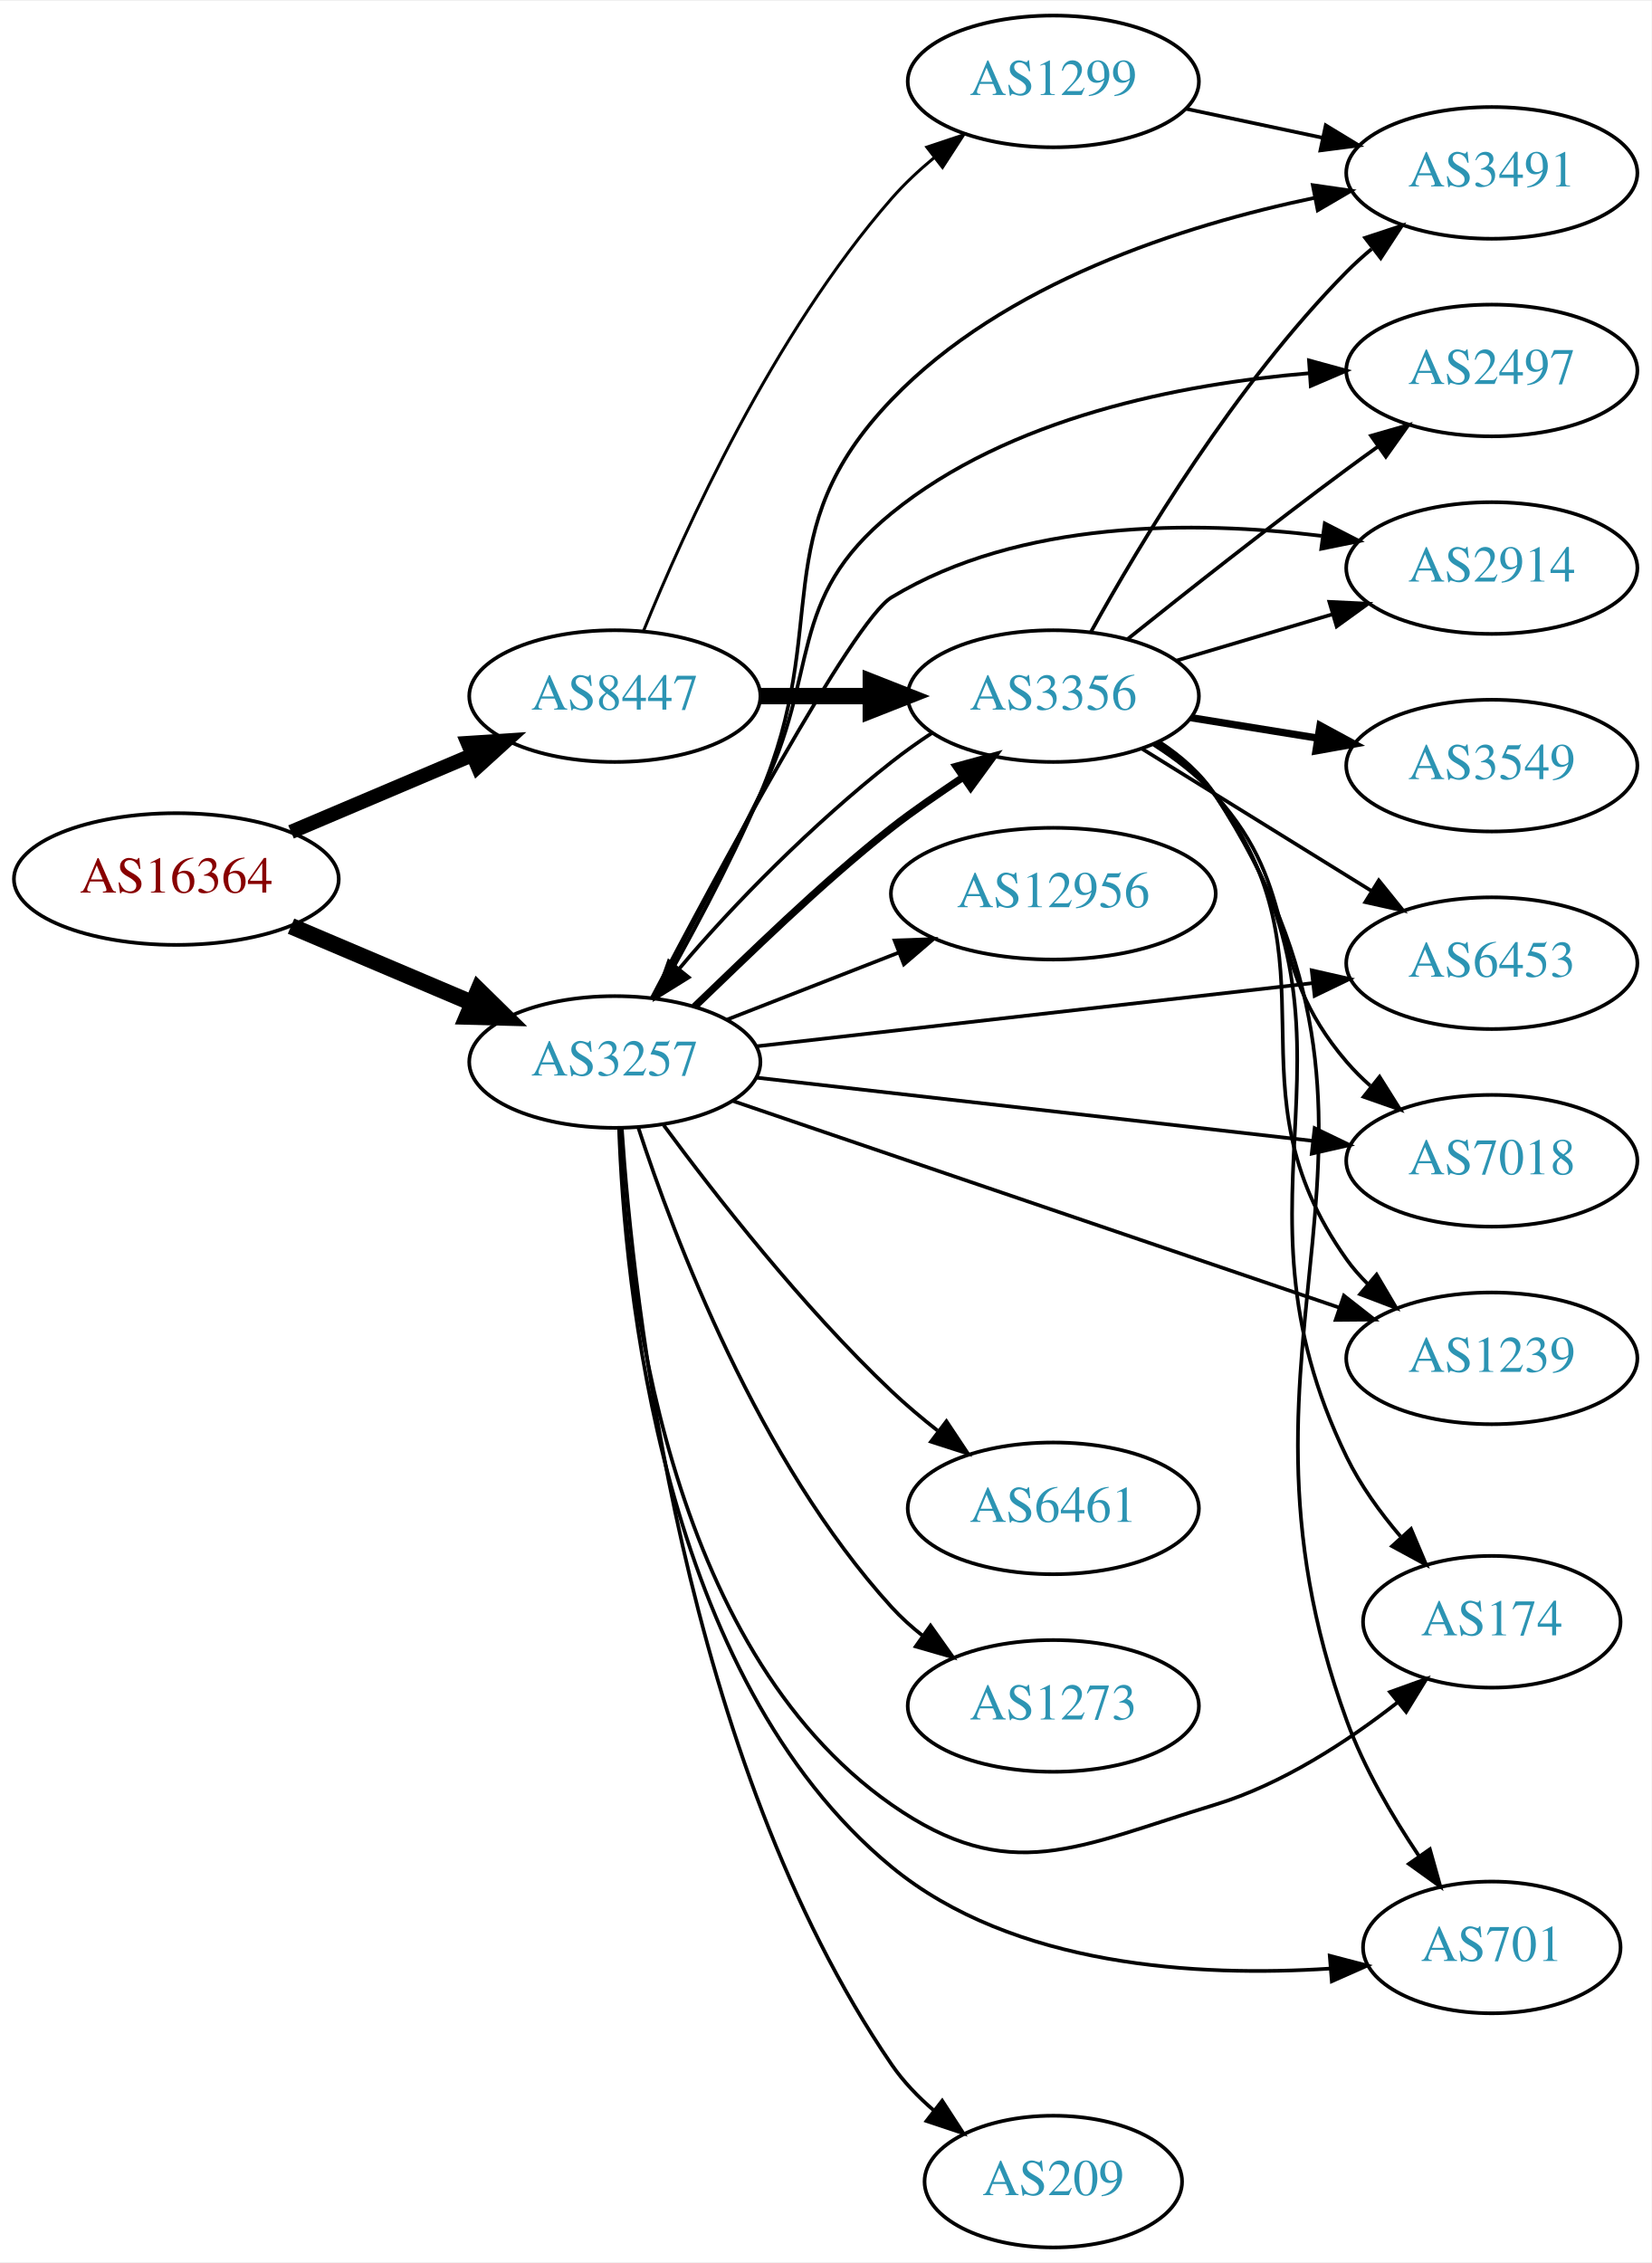
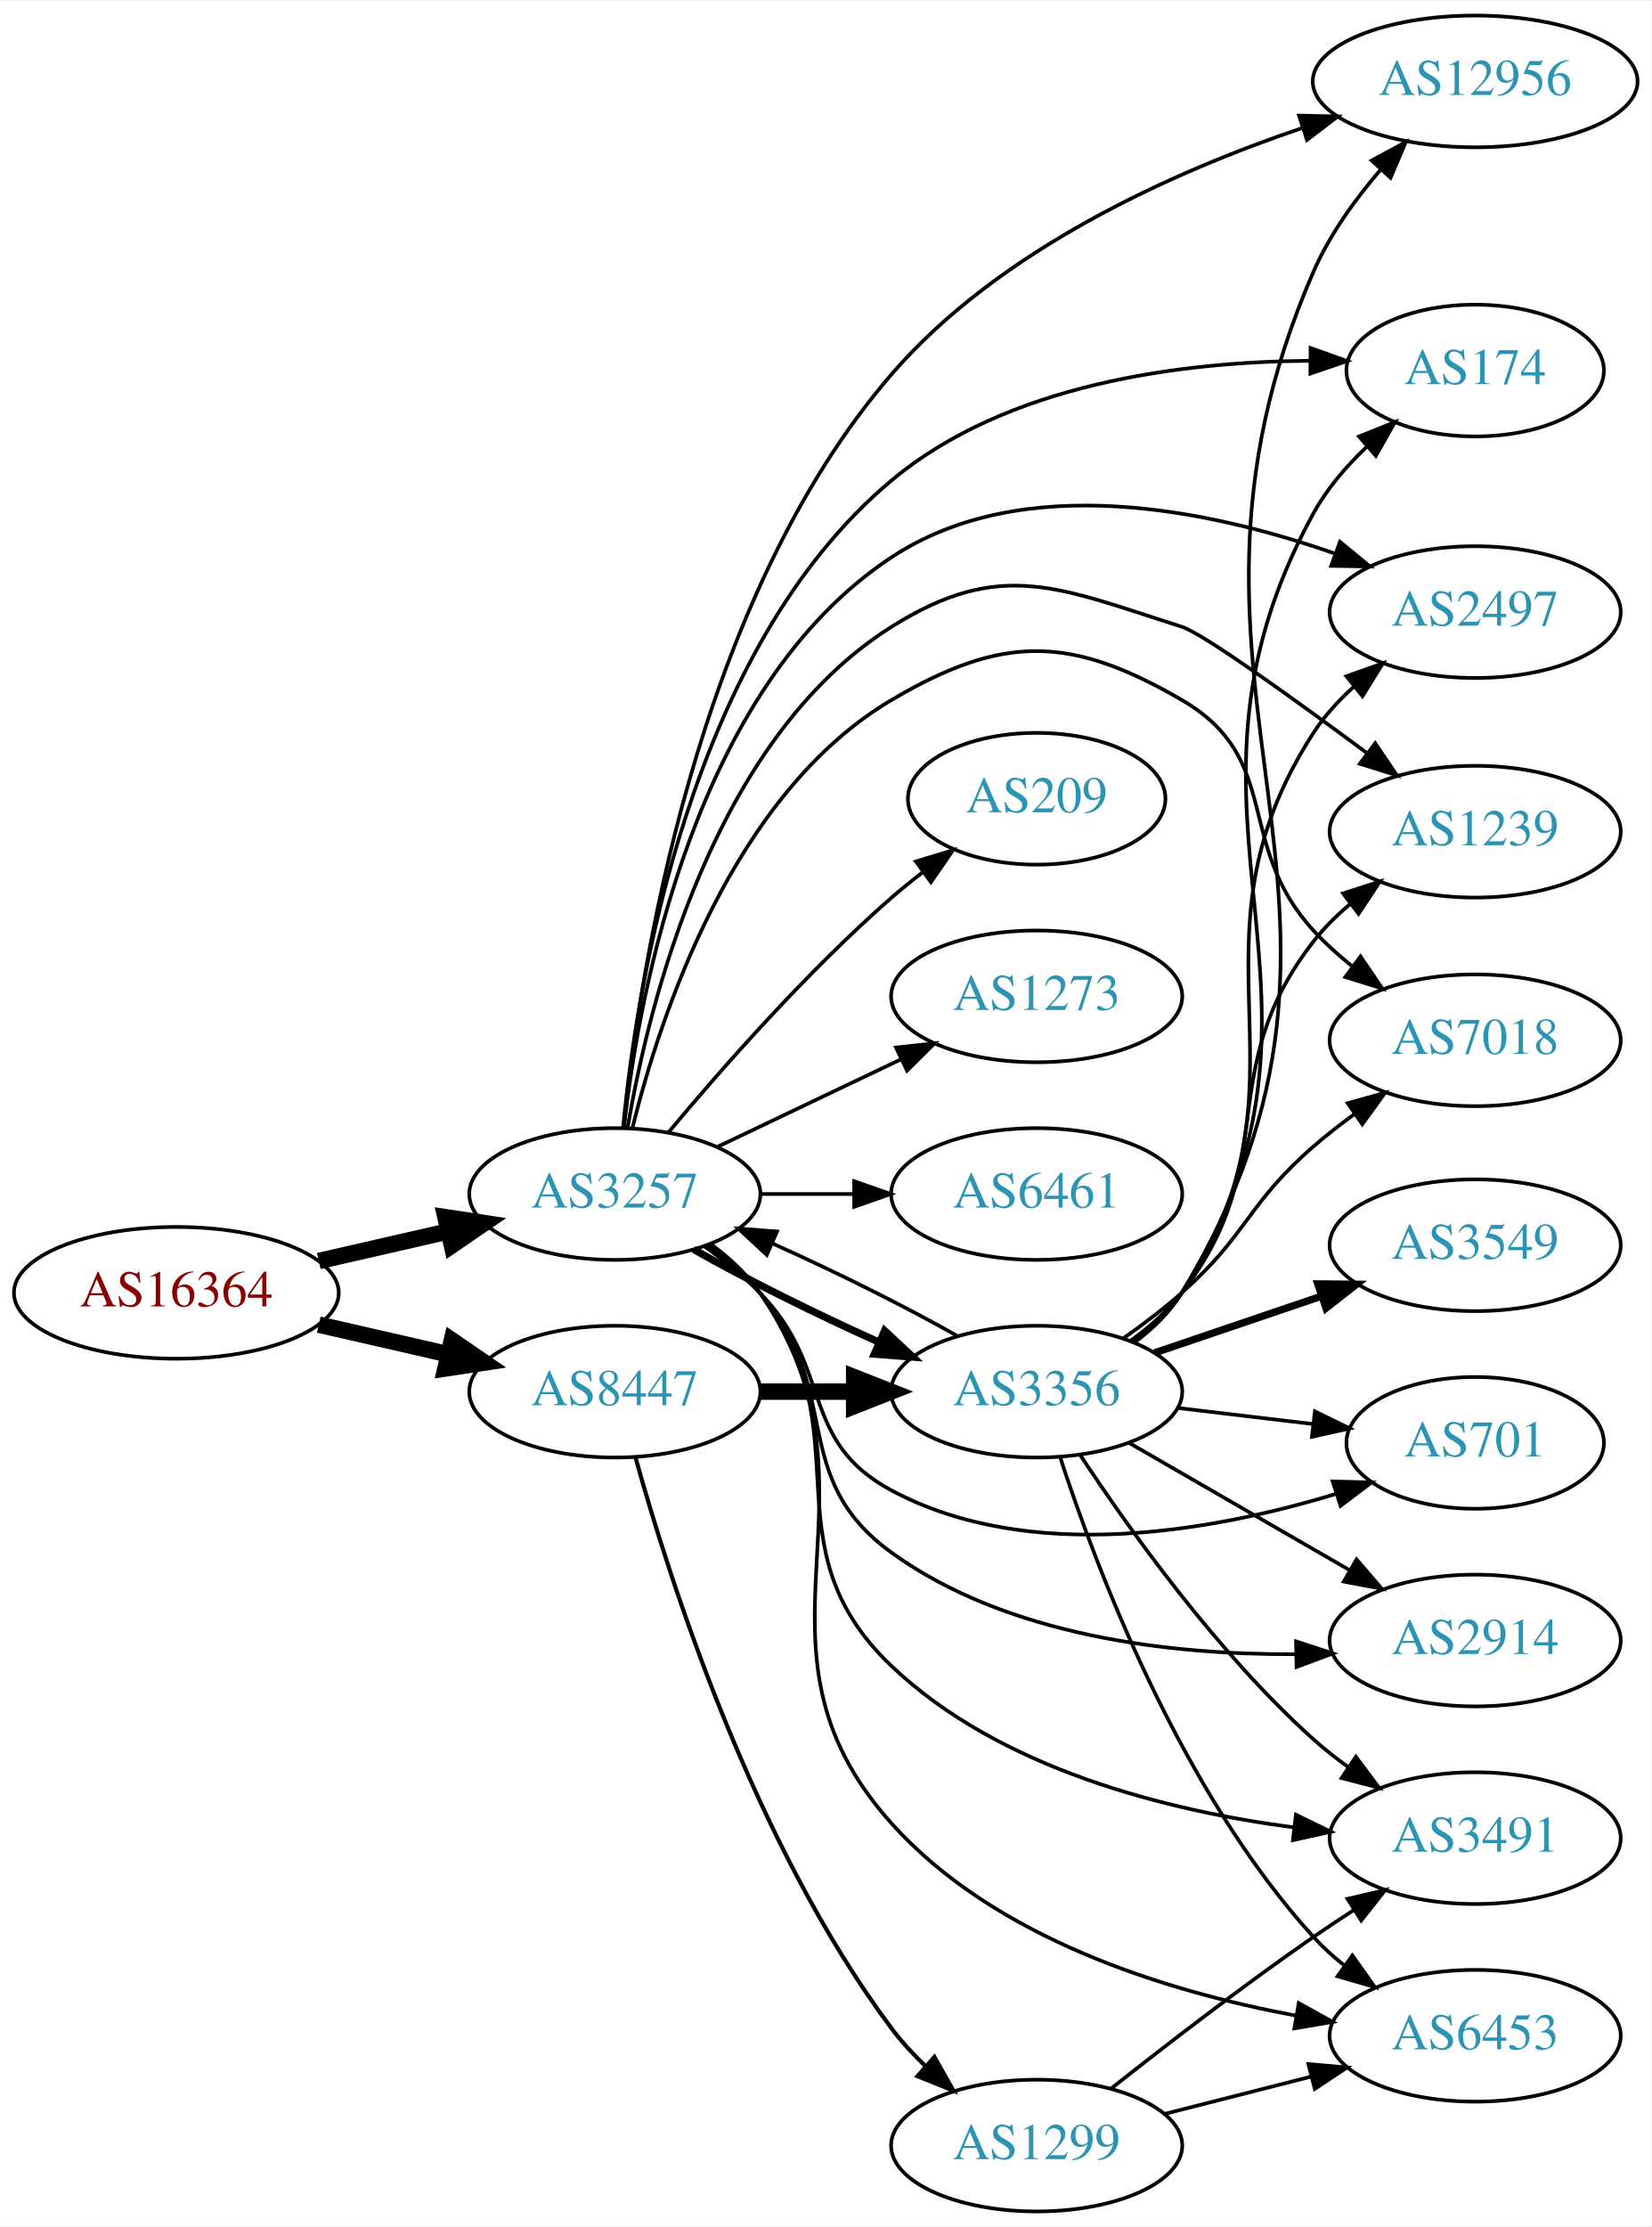
- <svg xmlns="http://www.w3.org/2000/svg" xmlns:xlink="http://www.w3.org/1999/xlink" width="451pt" height="618pt" viewBox="0.00 0.00 451.37 618.00">
-   <g id="graph0" class="graph" transform="scale(1 1) rotate(0) translate(4 614)">
-     <polygon fill="white" stroke="none" points="-4,4 -4,-614 447.37,-614 447.37,4 -4,4" />
+ <svg xmlns="http://www.w3.org/2000/svg" xmlns:xlink="http://www.w3.org/1999/xlink" width="451pt" height="608pt" viewBox="0.00 0.00 451.37 608.00">
+   <g id="graph0" class="graph" transform="scale(1 1) rotate(0) translate(4 604)">
+     <polygon fill="white" stroke="none" points="-4,4 -4,-604 447.37,-604 447.37,4 -4,4" />
    <g id="node1" class="node">
      <g id="a_node1">
        <a xlink:href="/asn/16364" xlink:title="AS16364 ~ Sony DADC Europe Limited [AT]">
-           <ellipse fill="#ffffff" stroke="black" cx="44.196" cy="-374" rx="44.393" ry="18" />
-           <text text-anchor="middle" x="44.196" y="-370.3" font-family="Times,serif" font-size="14.00" fill="#880000">AS16364</text>
+           <ellipse fill="#ffffff" stroke="black" cx="44.196" cy="-251" rx="44.393" ry="18" />
+           <text text-anchor="middle" x="44.196" y="-247.3" font-family="Times,serif" font-size="14.00" fill="#880000">AS16364</text>
        </a>
      </g>
    </g>
    <g id="node2" class="node">
      <g id="a_node2">
        <a xlink:href="/asn/3257" xlink:title="AS3257 ~ GTT [DE]">
-           <ellipse fill="#ffffff" stroke="black" cx="164.039" cy="-324" rx="39.794" ry="18" />
-           <text text-anchor="middle" x="164.039" y="-320.3" font-family="Times,serif" font-size="14.00" fill="#2c94b3">AS3257</text>
+           <ellipse fill="#ffffff" stroke="black" cx="164.039" cy="-278" rx="39.794" ry="18" />
+           <text text-anchor="middle" x="164.039" y="-274.3" font-family="Times,serif" font-size="14.00" fill="#2c94b3">AS3257</text>
        </a>
      </g>
    </g>
    <g id="edge1" class="edge">
-       <path fill="none" stroke="black" stroke-width="4.5" d="M75.543,-361.124C90.566,-354.75 108.857,-346.989 124.824,-340.214" />
-       <polygon fill="black" stroke="black" stroke-width="4.5" points="126.748,-343.675 134.416,-336.144 123.672,-336.426 126.748,-343.675" />
+       <path fill="none" stroke="black" stroke-width="4.5" d="M83.131,-259.692C94.371,-262.267 106.784,-265.111 118.407,-267.774" />
+       <polygon fill="black" stroke="black" stroke-width="4.5" points="117.742,-271.661 128.369,-270.057 119.501,-263.985 117.742,-271.661" />
    </g>
    <g id="node3" class="node">
      <g id="a_node3">
        <a xlink:href="/asn/8447" xlink:title="AS8447 ~ A1 Telekom Austria AG [AT]">
-           <ellipse fill="#ffffff" stroke="black" cx="164.039" cy="-424" rx="39.794" ry="18" />
-           <text text-anchor="middle" x="164.039" y="-420.3" font-family="Times,serif" font-size="14.00" fill="#2c94b3">AS8447</text>
+           <ellipse fill="#ffffff" stroke="black" cx="164.039" cy="-224" rx="39.794" ry="18" />
+           <text text-anchor="middle" x="164.039" y="-220.3" font-family="Times,serif" font-size="14.00" fill="#2c94b3">AS8447</text>
        </a>
      </g>
    </g>
    <g id="edge2" class="edge">
-       <path fill="none" stroke="black" stroke-width="3.9" d="M75.543,-386.876C90.566,-393.25 108.857,-401.011 124.824,-407.786" />
-       <polygon fill="black" stroke="black" stroke-width="3.9" points="123.843,-411.172 134.416,-411.856 126.577,-404.728 123.843,-411.172" />
+       <path fill="none" stroke="black" stroke-width="4.5" d="M83.131,-242.308C94.371,-239.733 106.784,-236.889 118.407,-234.226" />
+       <polygon fill="black" stroke="black" stroke-width="4.5" points="119.501,-238.015 128.369,-231.943 117.742,-230.339 119.501,-238.015" />
    </g>
    <g id="node4" class="node">
      <g id="a_node4">
-         <a xlink:href="/asn/2914" xlink:title="AS2914 ~ NTT America, Inc. [US]">
-           <ellipse fill="#ffffff" stroke="black" cx="403.724" cy="-459" rx="39.794" ry="18" />
-           <text text-anchor="middle" x="403.724" y="-455.3" font-family="Times,serif" font-size="14.00" fill="#2c94b3">AS2914</text>
+         <a xlink:href="/asn/3491" xlink:title="AS3491 ~ PCCW Global, Inc. [US]">
+           <ellipse fill="#ffffff" stroke="black" cx="399.174" cy="-102" rx="39.794" ry="18" />
+           <text text-anchor="middle" x="399.174" y="-98.3" font-family="Times,serif" font-size="14.00" fill="#2c94b3">AS3491</text>
        </a>
      </g>
    </g>
    <g id="edge3" class="edge">
-       <path fill="none" stroke="black" d="M174.186,-341.609C191.677,-374.956 229.073,-444.578 239.685,-451 274.841,-472.276 322.477,-472.016 357.177,-467.792" />
-       <polygon fill="black" stroke="black" points="358.072,-471.202 367.503,-466.373 357.119,-464.267 358.072,-471.202" />
+       <path fill="none" stroke="black" d="M189.905,-264.07C194.984,-260.343 199.92,-255.951 203.685,-251 232.784,-212.733 204.836,-182.116 239.685,-149 269.319,-120.84 315.042,-109.466 349.776,-104.917" />
+       <polygon fill="black" stroke="black" points="350.187,-108.393 359.715,-103.759 349.377,-101.44 350.187,-108.393" />
    </g>
    <g id="node5" class="node">
      <g id="a_node5">
-         <a xlink:href="/asn/6453" xlink:title="AS6453 ~ TATA COMMUNICATIONS (AMERICA) INC [US]">
-           <ellipse fill="#ffffff" stroke="black" cx="403.724" cy="-351" rx="39.794" ry="18" />
-           <text text-anchor="middle" x="403.724" y="-347.3" font-family="Times,serif" font-size="14.00" fill="#2c94b3">AS6453</text>
+         <a xlink:href="/asn/174" xlink:title="AS174 ~ Cogent Communications [US]">
+           <ellipse fill="#ffffff" stroke="black" cx="399.174" cy="-503" rx="35.194" ry="18" />
+           <text text-anchor="middle" x="399.174" y="-499.3" font-family="Times,serif" font-size="14.00" fill="#2c94b3">AS174</text>
        </a>
      </g>
    </g>
    <g id="edge4" class="edge">
-       <path fill="none" stroke="black" d="M202.701,-328.278C243.869,-332.955 309.933,-340.459 354.775,-345.553" />
-       <polygon fill="black" stroke="black" points="354.514,-349.046 364.845,-346.697 355.304,-342.091 354.514,-349.046" />
+       <path fill="none" stroke="black" d="M166.288,-296.11C170.002,-335.032 184.472,-426.858 239.685,-473 271.33,-499.446 319.014,-505.393 353.812,-505.674" />
+       <polygon fill="black" stroke="black" points="354.193,-509.171 364.166,-505.596 354.14,-502.171 354.193,-509.171" />
    </g>
    <g id="node6" class="node">
      <g id="a_node6">
-         <a xlink:href="/asn/1239" xlink:title="AS1239 ~ Sprint [US]">
-           <ellipse fill="#ffffff" stroke="black" cx="403.724" cy="-243" rx="39.794" ry="18" />
-           <text text-anchor="middle" x="403.724" y="-239.3" font-family="Times,serif" font-size="14.00" fill="#2c94b3">AS1239</text>
+         <a xlink:href="/asn/2497" xlink:title="AS2497 ~ Internet Initiative Japan Inc. [JP]">
+           <ellipse fill="#ffffff" stroke="black" cx="399.174" cy="-437" rx="39.794" ry="18" />
+           <text text-anchor="middle" x="399.174" y="-433.3" font-family="Times,serif" font-size="14.00" fill="#2c94b3">AS2497</text>
        </a>
      </g>
    </g>
    <g id="edge5" class="edge">
-       <path fill="none" stroke="black" d="M196.112,-313.411C238.639,-298.918 315.045,-272.88 362.076,-256.852" />
-       <polygon fill="black" stroke="black" points="363.307,-260.131 371.643,-253.592 361.048,-253.505 363.307,-260.131" />
+       <path fill="none" stroke="black" d="M166.522,-296.068C170.636,-332.96 185.755,-416.453 239.685,-452 275.601,-475.673 326.425,-465.018 360.756,-453.024" />
+       <polygon fill="black" stroke="black" points="362.238,-456.208 370.41,-449.465 359.817,-449.64 362.238,-456.208" />
    </g>
    <g id="node7" class="node">
      <g id="a_node7">
-         <a xlink:href="/asn/174" xlink:title="AS174 ~ Cogent Communications [US]">
-           <ellipse fill="#ffffff" stroke="black" cx="403.724" cy="-171" rx="35.194" ry="18" />
-           <text text-anchor="middle" x="403.724" y="-167.3" font-family="Times,serif" font-size="14.00" fill="#2c94b3">AS174</text>
+         <a xlink:href="/asn/1273" xlink:title="AS1273 ~ Vodafone Group PLC [EU]">
+           <ellipse fill="#ffffff" stroke="black" cx="279.332" cy="-332" rx="39.794" ry="18" />
+           <text text-anchor="middle" x="279.332" y="-328.3" font-family="Times,serif" font-size="14.00" fill="#2c94b3">AS1273</text>
        </a>
      </g>
    </g>
    <g id="edge6" class="edge">
-       <path fill="none" stroke="black" d="M165.324,-305.897C167.071,-264.701 177.787,-164.189 239.685,-121 271.903,-98.52 290.49,-109.575 328.077,-121 346.368,-126.56 364.255,-138.257 377.932,-148.94" />
-       <polygon fill="black" stroke="black" points="375.904,-151.801 385.87,-155.396 380.321,-146.371 375.904,-151.801" />
+       <path fill="none" stroke="black" d="M192.175,-290.934C207.169,-298.081 225.99,-307.052 242.213,-314.785" />
+       <polygon fill="black" stroke="black" points="240.884,-318.028 251.417,-319.171 243.895,-311.709 240.884,-318.028" />
    </g>
    <g id="node8" class="node">
      <g id="a_node8">
-         <a xlink:href="/asn/12956" xlink:title="AS12956 ~ TELXIUS [ES]">
-           <ellipse fill="#ffffff" stroke="black" cx="283.881" cy="-370" rx="44.393" ry="18" />
-           <text text-anchor="middle" x="283.881" y="-366.3" font-family="Times,serif" font-size="14.00" fill="#2c94b3">AS12956</text>
+         <a xlink:href="/asn/6453" xlink:title="AS6453 ~ TATA COMMUNICATIONS (AMERICA) INC [US]">
+           <ellipse fill="#ffffff" stroke="black" cx="399.174" cy="-48" rx="39.794" ry="18" />
+           <text text-anchor="middle" x="399.174" y="-44.3" font-family="Times,serif" font-size="14.00" fill="#2c94b3">AS6453</text>
        </a>
      </g>
    </g>
    <g id="edge7" class="edge">
-       <path fill="none" stroke="black" d="M194.775,-335.608C209.004,-341.162 226.271,-347.902 241.736,-353.939" />
-       <polygon fill="black" stroke="black" points="240.5,-357.214 251.088,-357.59 243.046,-350.693 240.5,-357.214" />
+       <path fill="none" stroke="black" d="M190.263,-264.329C195.324,-260.588 200.162,-256.126 203.685,-251 241.297,-196.278 195.322,-155.406 239.685,-106 267.925,-74.55 314.666,-60.127 350.089,-53.528" />
+       <polygon fill="black" stroke="black" points="350.953,-56.931 360.219,-51.794 349.772,-50.032 350.953,-56.931" />
    </g>
    <g id="node9" class="node">
      <g id="a_node9">
-         <a xlink:href="/asn/701" xlink:title="AS701 ~ UUNET [US]">
-           <ellipse fill="#ffffff" stroke="black" cx="403.724" cy="-82" rx="35.194" ry="18" />
-           <text text-anchor="middle" x="403.724" y="-78.3" font-family="Times,serif" font-size="14.00" fill="#2c94b3">AS701</text>
+         <a xlink:href="/asn/1239" xlink:title="AS1239 ~ Sprint [US]">
+           <ellipse fill="#ffffff" stroke="black" cx="399.174" cy="-377" rx="39.794" ry="18" />
+           <text text-anchor="middle" x="399.174" y="-373.3" font-family="Times,serif" font-size="14.00" fill="#2c94b3">AS1239</text>
        </a>
      </g>
    </g>
    <g id="edge8" class="edge">
-       <path fill="none" stroke="black" d="M165.196,-305.994C166.626,-263.356 176.637,-155.92 239.685,-104 272.896,-76.651 323.471,-73.869 359.478,-76.213" />
-       <polygon fill="black" stroke="black" points="359.435,-79.721 369.684,-77.038 359.999,-72.744 359.435,-79.721" />
+       <path fill="none" stroke="black" d="M167.508,-295.969C173.235,-329.807 190.876,-402.331 239.685,-433 269.525,-451.749 285.392,-443.675 318.978,-433 324.796,-431.151 349.437,-413.426 369.708,-398.406" />
+       <polygon fill="black" stroke="black" points="371.845,-401.178 377.777,-392.4 367.665,-395.563 371.845,-401.178" />
    </g>
    <g id="node10" class="node">
      <g id="a_node10">
-         <a xlink:href="/asn/6461" xlink:title="AS6461 ~ Zayo Bandwidth [US]">
-           <ellipse fill="#ffffff" stroke="black" cx="283.881" cy="-202" rx="39.794" ry="18" />
-           <text text-anchor="middle" x="283.881" y="-198.3" font-family="Times,serif" font-size="14.00" fill="#2c94b3">AS6461</text>
+         <a xlink:href="/asn/7018" xlink:title="AS7018 ~ AT&amp;T Services, Inc. [US]">
+           <ellipse fill="#ffffff" stroke="black" cx="399.174" cy="-320" rx="39.794" ry="18" />
+           <text text-anchor="middle" x="399.174" y="-316.3" font-family="Times,serif" font-size="14.00" fill="#2c94b3">AS7018</text>
        </a>
      </g>
    </g>
    <g id="edge9" class="edge">
-       <path fill="none" stroke="black" d="M177.409,-306.697C191.382,-287.758 215.36,-257.026 239.685,-234 243.568,-230.325 247.875,-226.692 252.223,-223.267" />
-       <polygon fill="black" stroke="black" points="254.671,-225.804 260.534,-216.98 250.448,-220.222 254.671,-225.804" />
+       <path fill="none" stroke="black" d="M168.861,-296.101C176.388,-326.606 196.316,-387.423 239.685,-413 270.041,-430.902 288.498,-430.689 318.978,-413 346.871,-396.813 333.198,-373.783 354.978,-350 358.115,-346.574 361.711,-343.325 365.46,-340.318" />
+       <polygon fill="black" stroke="black" points="367.84,-342.911 373.793,-334.147 363.674,-337.286 367.84,-342.911" />
    </g>
    <g id="node11" class="node">
      <g id="a_node11">
-         <a xlink:href="/asn/2497" xlink:title="AS2497 ~ Internet Initiative Japan Inc. [JP]">
-           <ellipse fill="#ffffff" stroke="black" cx="403.724" cy="-513" rx="39.794" ry="18" />
-           <text text-anchor="middle" x="403.724" y="-509.3" font-family="Times,serif" font-size="14.00" fill="#2c94b3">AS2497</text>
+         <a xlink:href="/asn/6461" xlink:title="AS6461 ~ Zayo Bandwidth [US]">
+           <ellipse fill="#ffffff" stroke="black" cx="279.332" cy="-278" rx="39.794" ry="18" />
+           <text text-anchor="middle" x="279.332" y="-274.3" font-family="Times,serif" font-size="14.00" fill="#2c94b3">AS6461</text>
        </a>
      </g>
    </g>
    <g id="edge10" class="edge">
-       <path fill="none" stroke="black" d="M174.657,-341.575C182.63,-356.283 194.159,-377.874 203.685,-397 220.528,-430.815 210.408,-450.125 239.685,-474 271.812,-500.2 318.662,-509.318 353.905,-512.252" />
-       <polygon fill="black" stroke="black" points="353.759,-515.75 363.978,-512.951 354.244,-508.767 353.759,-515.75" />
+       <path fill="none" stroke="black" d="M203.711,-278C211.914,-278 220.678,-278 229.21,-278" />
+       <polygon fill="black" stroke="black" points="229.449,-281.5 239.449,-278 229.449,-274.5 229.449,-281.5" />
    </g>
    <g id="node12" class="node">
      <g id="a_node12">
-         <a xlink:href="/asn/3491" xlink:title="AS3491 ~ PCCW Global, Inc. [US]">
-           <ellipse fill="#ffffff" stroke="black" cx="403.724" cy="-567" rx="39.794" ry="18" />
-           <text text-anchor="middle" x="403.724" y="-563.3" font-family="Times,serif" font-size="14.00" fill="#2c94b3">AS3491</text>
+         <a xlink:href="/asn/701" xlink:title="AS701 ~ UUNET [US]">
+           <ellipse fill="#ffffff" stroke="black" cx="399.174" cy="-210" rx="35.194" ry="18" />
+           <text text-anchor="middle" x="399.174" y="-206.3" font-family="Times,serif" font-size="14.00" fill="#2c94b3">AS701</text>
        </a>
      </g>
    </g>
    <g id="edge11" class="edge">
-       <path fill="none" stroke="black" d="M175.244,-341.303C183.567,-355.849 195.28,-377.356 203.685,-397 223.59,-443.517 204.661,-468.486 239.685,-505 270.343,-536.962 319.183,-552.64 355.425,-560.208" />
-       <polygon fill="black" stroke="black" points="354.802,-563.652 365.287,-562.135 356.144,-556.782 354.802,-563.652" />
+       <path fill="none" stroke="black" d="M188.633,-263.611C193.889,-259.852 199.22,-255.563 203.685,-251 223.858,-230.383 214.254,-210.61 239.685,-197 277.296,-176.871 327.243,-185.777 360.933,-196.001" />
+       <polygon fill="black" stroke="black" points="360.243,-199.456 370.835,-199.186 362.387,-192.792 360.243,-199.456" />
    </g>
    <g id="node13" class="node">
      <g id="a_node13">
-         <a xlink:href="/asn/7018" xlink:title="AS7018 ~ AT&amp;T Services, Inc. [US]">
-           <ellipse fill="#ffffff" stroke="black" cx="403.724" cy="-297" rx="39.794" ry="18" />
-           <text text-anchor="middle" x="403.724" y="-293.3" font-family="Times,serif" font-size="14.00" fill="#2c94b3">AS7018</text>
+         <a xlink:href="/asn/2914" xlink:title="AS2914 ~ NTT America, Inc. [US]">
+           <ellipse fill="#ffffff" stroke="black" cx="399.174" cy="-156" rx="39.794" ry="18" />
+           <text text-anchor="middle" x="399.174" y="-152.3" font-family="Times,serif" font-size="14.00" fill="#2c94b3">AS2914</text>
        </a>
      </g>
    </g>
    <g id="edge12" class="edge">
-       <path fill="none" stroke="black" d="M202.701,-319.722C243.869,-315.045 309.933,-307.541 354.775,-302.447" />
-       <polygon fill="black" stroke="black" points="355.304,-305.909 364.845,-301.303 354.514,-298.954 355.304,-305.909" />
+       <path fill="none" stroke="black" d="M189.037,-263.983C194.276,-260.209 199.499,-255.82 203.685,-251 226.884,-224.288 211.012,-200.727 239.685,-180 271.468,-157.025 316.285,-152.072 350.156,-152.261" />
+       <polygon fill="black" stroke="black" points="350.219,-155.763 360.29,-152.471 350.364,-148.765 350.219,-155.763" />
    </g>
    <g id="node14" class="node">
      <g id="a_node14">
-         <a xlink:href="/asn/1273" xlink:title="AS1273 ~ Vodafone Group PLC [EU]">
-           <ellipse fill="#ffffff" stroke="black" cx="283.881" cy="-148" rx="39.794" ry="18" />
-           <text text-anchor="middle" x="283.881" y="-144.3" font-family="Times,serif" font-size="14.00" fill="#2c94b3">AS1273</text>
+         <a xlink:href="/asn/3356" xlink:title="AS3356 ~ Level 3 Parent, LLC [US]">
+           <ellipse fill="#ffffff" stroke="black" cx="279.332" cy="-224" rx="39.794" ry="18" />
+           <text text-anchor="middle" x="279.332" y="-220.3" font-family="Times,serif" font-size="14.00" fill="#2c94b3">AS3356</text>
        </a>
      </g>
    </g>
    <g id="edge13" class="edge">
-       <path fill="none" stroke="black" d="M170.448,-306.083C180.226,-276.075 203.271,-215.016 239.685,-175 242.215,-172.22 245.095,-169.619 248.14,-167.214" />
-       <polygon fill="black" stroke="black" points="250.322,-169.957 256.456,-161.318 246.274,-164.247 250.322,-169.957" />
+       <path fill="none" stroke="black" stroke-width="2" d="M185.555,-262.881C199.651,-254.868 218.87,-245.304 236.161,-237.55" />
+       <polygon fill="black" stroke="black" stroke-width="2" points="237.767,-240.668 245.523,-233.45 234.959,-234.255 237.767,-240.668" />
    </g>
    <g id="node15" class="node">
      <g id="a_node15">
-         <a xlink:href="/asn/209" xlink:title="AS209 ~ CenturyLink Communications, LLC [US]">
-           <ellipse fill="#ffffff" stroke="black" cx="283.881" cy="-18" rx="35.194" ry="18" />
-           <text text-anchor="middle" x="283.881" y="-14.3" font-family="Times,serif" font-size="14.00" fill="#2c94b3">AS209</text>
+         <a xlink:href="/asn/12956" xlink:title="AS12956 ~ TELXIUS [ES]">
+           <ellipse fill="#ffffff" stroke="black" cx="399.174" cy="-582" rx="44.393" ry="18" />
+           <text text-anchor="middle" x="399.174" y="-578.3" font-family="Times,serif" font-size="14.00" fill="#2c94b3">AS12956</text>
        </a>
      </g>
    </g>
    <g id="edge14" class="edge">
-       <path fill="none" stroke="black" d="M165.932,-305.984C169.027,-259.561 182.511,-133.645 239.685,-50 242.845,-45.377 246.897,-41.163 251.248,-37.421" />
-       <polygon fill="black" stroke="black" points="253.511,-40.095 259.278,-31.207 249.227,-34.559 253.511,-40.095" />
+       <path fill="none" stroke="black" d="M166.467,-296.25C170.6,-337.63 185.956,-439.806 239.685,-502 269.154,-536.111 316.678,-557.357 352.011,-569.305" />
+       <polygon fill="black" stroke="black" points="351.036,-572.668 361.628,-572.431 353.2,-566.011 351.036,-572.668" />
    </g>
    <g id="node16" class="node">
      <g id="a_node16">
-         <a xlink:href="/asn/3356" xlink:title="AS3356 ~ Level 3 Parent, LLC [US]">
-           <ellipse fill="#ffffff" stroke="black" cx="283.881" cy="-424" rx="39.794" ry="18" />
-           <text text-anchor="middle" x="283.881" y="-420.3" font-family="Times,serif" font-size="14.00" fill="#2c94b3">AS3356</text>
+         <a xlink:href="/asn/209" xlink:title="AS209 ~ CenturyLink Communications, LLC [US]">
+           <ellipse fill="#ffffff" stroke="black" cx="279.332" cy="-386" rx="35.194" ry="18" />
+           <text text-anchor="middle" x="279.332" y="-382.3" font-family="Times,serif" font-size="14.00" fill="#2c94b3">AS209</text>
        </a>
      </g>
    </g>
    <g id="edge15" class="edge">
-       <path fill="none" stroke="black" stroke-width="2" d="M185.779,-339.085C200.16,-352.821 220.166,-372.648 239.685,-388 245.707,-392.736 252.599,-397.358 259.084,-401.75" />
-       <polygon fill="black" stroke="black" stroke-width="2" points="257.333,-404.794 267.553,-407.586 261.304,-399.03 257.333,-404.794" />
-     </g>
-     <g id="edge26" class="edge">
-       <path fill="none" stroke="black" stroke-width="4.5" d="M203.951,-424C213.505,-424 223.854,-424 233.817,-424" />
-       <polygon fill="black" stroke="black" stroke-width="4.5" points="234.009,-427.938 244.009,-424 234.009,-420.063 234.009,-427.938" />
+       <path fill="none" stroke="black" d="M178.669,-294.817C192.951,-311.929 216.498,-338.745 239.685,-359 242.355,-361.332 245.228,-363.648 248.158,-365.886" />
+       <polygon fill="black" stroke="black" points="246.309,-368.87 256.449,-371.939 250.436,-363.216 246.309,-368.87" />
+     </g>
+     <g id="edge27" class="edge">
+       <path fill="none" stroke="black" stroke-width="4.5" d="M203.711,-224C211.914,-224 220.678,-224 229.21,-224" />
+       <polygon fill="black" stroke="black" stroke-width="4.5" points="229.449,-227.938 239.449,-224 229.449,-220.063 229.449,-227.938" />
    </g>
    <g id="node18" class="node">
      <g id="a_node18">
        <a xlink:href="/asn/1299" xlink:title="AS1299 ~ Telia Carrier [EU]">
-           <ellipse fill="#ffffff" stroke="black" cx="283.881" cy="-592" rx="39.794" ry="18" />
-           <text text-anchor="middle" x="283.881" y="-588.3" font-family="Times,serif" font-size="14.00" fill="#2c94b3">AS1299</text>
-         </a>
-       </g>
-     </g>
-     <g id="edge27" class="edge">
-       <path fill="none" stroke="black" stroke-width="0.818" d="M171.88,-441.811C183.056,-469.326 207.274,-522.866 239.685,-560 243.126,-563.942 247.131,-567.692 251.289,-571.145" />
-       <polygon fill="black" stroke="black" stroke-width="0.818" points="249.312,-574.041 259.363,-577.392 253.596,-568.505 249.312,-574.041" />
+           <ellipse fill="#ffffff" stroke="black" cx="279.332" cy="-18" rx="39.794" ry="18" />
+           <text text-anchor="middle" x="279.332" y="-14.3" font-family="Times,serif" font-size="14.00" fill="#2c94b3">AS1299</text>
+         </a>
+       </g>
+     </g>
+     <g id="edge28" class="edge">
+       <path fill="none" stroke="black" stroke-width="1.125" d="M169.686,-206.029C178.915,-172.766 201.981,-100.406 239.685,-50 242.4,-46.371 245.608,-42.895 248.996,-39.66" />
+       <polygon fill="black" stroke="black" stroke-width="1.125" points="251.377,-42.226 256.58,-32.997 246.757,-36.968 251.377,-42.226" />
+     </g>
+     <g id="edge18" class="edge">
+       <path fill="none" stroke="black" d="M257.758,-239.152C243.654,-247.165 224.442,-256.723 207.163,-264.47" />
+       <polygon fill="black" stroke="black" points="205.564,-261.35 197.808,-268.567 208.372,-267.762 205.564,-261.35" />
+     </g>
+     <g id="edge22" class="edge">
+       <path fill="none" stroke="black" d="M291.197,-206.748C304.52,-186.5 328.604,-152.685 354.978,-129 357.929,-126.35 361.171,-123.8 364.513,-121.396" />
+       <polygon fill="black" stroke="black" points="366.567,-124.233 372.913,-115.749 362.661,-118.424 366.567,-124.233" />
+     </g>
+     <g id="edge17" class="edge">
+       <path fill="none" stroke="black" d="M305.849,-237.478C310.894,-241.229 315.652,-245.744 318.978,-251 370.319,-332.129 308.787,-379.832 354.978,-464 358.654,-470.698 363.928,-476.843 369.535,-482.176" />
+       <polygon fill="black" stroke="black" points="367.431,-484.985 377.268,-488.921 372.032,-479.71 367.431,-484.985" />
+     </g>
+     <g id="edge21" class="edge">
+       <path fill="none" stroke="black" d="M305.603,-237.639C310.661,-241.381 315.486,-245.852 318.978,-251 358.194,-308.811 317.002,-345.367 354.978,-404 357.992,-408.654 361.898,-412.909 366.127,-416.705" />
+       <polygon fill="black" stroke="black" points="363.985,-419.473 373.967,-423.025 368.379,-414.024 363.985,-419.473" />
+     </g>
+     <g id="edge26" class="edge">
+       <path fill="none" stroke="black" d="M285.741,-206.083C295.519,-176.075 318.564,-115.016 354.978,-75 357.508,-72.22 360.388,-69.619 363.433,-67.214" />
+       <polygon fill="black" stroke="black" points="365.615,-69.957 371.749,-61.318 361.567,-64.247 365.615,-69.957" />
+     </g>
+     <g id="edge19" class="edge">
+       <path fill="none" stroke="black" d="M305.127,-237.985C310.21,-241.709 315.165,-246.085 318.978,-251 346.912,-287.002 326.994,-311.037 354.978,-347 357.831,-350.666 361.256,-354.06 364.912,-357.145" />
+       <polygon fill="black" stroke="black" points="363.072,-360.142 373.157,-363.39 367.299,-354.562 363.072,-360.142" />
+     </g>
+     <g id="edge23" class="edge">
+       <path fill="none" stroke="black" d="M303.058,-238.589C308.459,-242.4 314.072,-246.663 318.978,-251 336.898,-266.841 336.912,-275.326 354.978,-291 358.449,-294.011 362.247,-296.971 366.104,-299.781" />
+       <polygon fill="black" stroke="black" points="364.332,-302.812 374.539,-305.654 368.332,-297.068 364.332,-302.812" />
+     </g>
+     <g id="edge24" class="edge">
+       <path fill="none" stroke="black" d="M317.942,-219.532C329.612,-218.145 342.57,-216.606 354.61,-215.176" />
+       <polygon fill="black" stroke="black" points="355.38,-218.609 364.897,-213.953 354.554,-211.658 355.38,-218.609" />
+     </g>
+     <g id="edge25" class="edge">
+       <path fill="none" stroke="black" d="M304.463,-210.075C321.902,-200.012 345.676,-186.293 364.914,-175.192" />
+       <polygon fill="black" stroke="black" points="366.758,-178.17 373.67,-170.14 363.259,-172.107 366.758,-178.17" />
    </g>
    <g id="edge20" class="edge">
-       <path fill="none" stroke="black" d="M250.737,-413.931C246.927,-411.429 243.161,-408.734 239.685,-406 218.258,-389.148 196.244,-366.902 181.729,-349.592" />
-       <polygon fill="black" stroke="black" points="184.239,-347.128 175.24,-341.535 178.787,-351.519 184.239,-347.128" />
-     </g>
-     <g id="edge17" class="edge">
-       <path fill="none" stroke="black" d="M317.394,-433.657C330.551,-437.564 345.923,-442.13 359.967,-446.301" />
-       <polygon fill="black" stroke="black" points="359.325,-449.761 369.908,-449.253 361.318,-443.051 359.325,-449.761" />
-     </g>
-     <g id="edge22" class="edge">
-       <path fill="none" stroke="black" d="M308.163,-409.578C326.079,-398.479 351.036,-383.019 370.812,-370.768" />
-       <polygon fill="black" stroke="black" points="372.832,-373.634 379.49,-365.392 369.146,-367.683 372.832,-373.634" />
-     </g>
-     <g id="edge23" class="edge">
-       <path fill="none" stroke="black" d="M312.034,-411.284C318.017,-407.415 323.828,-402.657 328.077,-397 363.31,-350.089 330.056,-317.797 364.077,-270 365.768,-267.625 367.737,-265.387 369.873,-263.296" />
-       <polygon fill="black" stroke="black" points="372.237,-265.881 377.623,-256.758 367.723,-260.531 372.237,-265.881" />
-     </g>
-     <g id="edge21" class="edge">
-       <path fill="none" stroke="black" d="M312.806,-411.226C318.617,-407.401 324.158,-402.677 328.077,-397 374.676,-329.503 328.183,-289.749 364.077,-216 367.816,-208.317 373.191,-200.888 378.749,-194.354" />
-       <polygon fill="black" stroke="black" points="381.651,-196.365 385.777,-186.606 376.466,-191.662 381.651,-196.365" />
-     </g>
-     <g id="edge25" class="edge">
-       <path fill="none" stroke="black" d="M313.035,-411.379C318.836,-407.548 324.316,-402.782 328.077,-397 390.011,-301.795 325.199,-250.716 364.077,-144 368.792,-131.058 376.461,-117.94 383.729,-107.123" />
-       <polygon fill="black" stroke="black" points="386.804,-108.834 389.667,-98.633 381.068,-104.822 386.804,-108.834" />
-     </g>
-     <g id="edge18" class="edge">
-       <path fill="none" stroke="black" d="M304.182,-439.586C320.079,-452.308 343.303,-470.629 364.077,-486 366.859,-488.058 369.776,-490.173 372.708,-492.27" />
-       <polygon fill="black" stroke="black" points="370.724,-495.153 380.91,-498.068 374.765,-489.438 370.724,-495.153" />
-     </g>
-     <g id="edge24" class="edge">
-       <path fill="none" stroke="black" d="M294.18,-441.556C307.484,-465.61 333.723,-509.317 364.077,-540 366.182,-542.127 368.474,-544.198 370.856,-546.184" />
-       <polygon fill="black" stroke="black" points="369.105,-549.253 379.166,-552.575 373.373,-543.704 369.105,-549.253" />
-     </g>
-     <g id="edge19" class="edge">
-       <path fill="none" stroke="black" d="M311.33,-410.703C317.334,-406.852 323.332,-402.248 328.077,-397 352.34,-370.168 340.509,-351.444 364.077,-324 366.027,-321.73 368.208,-319.557 370.515,-317.501" />
-       <polygon fill="black" stroke="black" points="373.051,-319.955 378.687,-310.983 368.686,-314.482 373.051,-319.955" />
+       <path fill="none" stroke="black" d="M306.002,-237.383C311.04,-241.139 315.755,-245.68 318.978,-251 383.758,-357.937 305.055,-415.372 354.978,-530 359.382,-540.111 366.373,-549.806 373.458,-558.027" />
+       <polygon fill="black" stroke="black" points="370.876,-560.39 380.199,-565.424 376.05,-555.675 370.876,-560.39" />
    </g>
    <g id="node17" class="node">
      <g id="a_node17">
        <a xlink:href="/asn/3549" xlink:title="AS3549 ~ Level 3 Parent, LLC [US]">
-           <ellipse fill="#ffffff" stroke="black" cx="403.724" cy="-405" rx="39.794" ry="18" />
-           <text text-anchor="middle" x="403.724" y="-401.3" font-family="Times,serif" font-size="14.00" fill="#2c94b3">AS3549</text>
+           <ellipse fill="#ffffff" stroke="black" cx="399.174" cy="-264" rx="39.794" ry="18" />
+           <text text-anchor="middle" x="399.174" y="-260.3" font-family="Times,serif" font-size="14.00" fill="#2c94b3">AS3549</text>
        </a>
      </g>
    </g>
    <g id="edge16" class="edge">
-       <path fill="none" stroke="black" stroke-width="2" d="M321.521,-418.092C332.495,-416.323 344.678,-414.359 356.199,-412.501" />
-       <polygon fill="black" stroke="black" stroke-width="2" points="356.791,-415.951 366.106,-410.904 355.677,-409.04 356.791,-415.951" />
-     </g>
-     <g id="edge28" class="edge">
-       <path fill="none" stroke="black" d="M320.238,-584.499C331.89,-582.027 345.015,-579.243 357.31,-576.634" />
-       <polygon fill="black" stroke="black" points="358.336,-579.995 367.392,-574.496 356.883,-573.147 358.336,-579.995" />
+       <path fill="none" stroke="black" stroke-width="2" d="M311.602,-234.614C325.585,-239.361 342.256,-245.019 357.218,-250.098" />
+       <polygon fill="black" stroke="black" stroke-width="2" points="356.163,-253.436 366.758,-253.336 358.413,-246.808 356.163,-253.436" />
+     </g>
+     <g id="edge29" class="edge">
+       <path fill="none" stroke="black" d="M299.607,-33.511C314.466,-45.273 335.671,-61.638 354.978,-75 358.496,-77.435 362.227,-79.913 365.964,-82.332" />
+       <polygon fill="black" stroke="black" points="364.284,-85.411 374.601,-87.82 368.038,-79.503 364.284,-85.411" />
+     </g>
+     <g id="edge30" class="edge">
+       <path fill="none" stroke="black" d="M314.417,-26.677C326.875,-29.849 341.147,-33.482 354.338,-36.84" />
+       <polygon fill="black" stroke="black" points="353.611,-40.267 364.166,-39.342 355.338,-33.483 353.611,-40.267" />
    </g>
  </g>
</svg>
